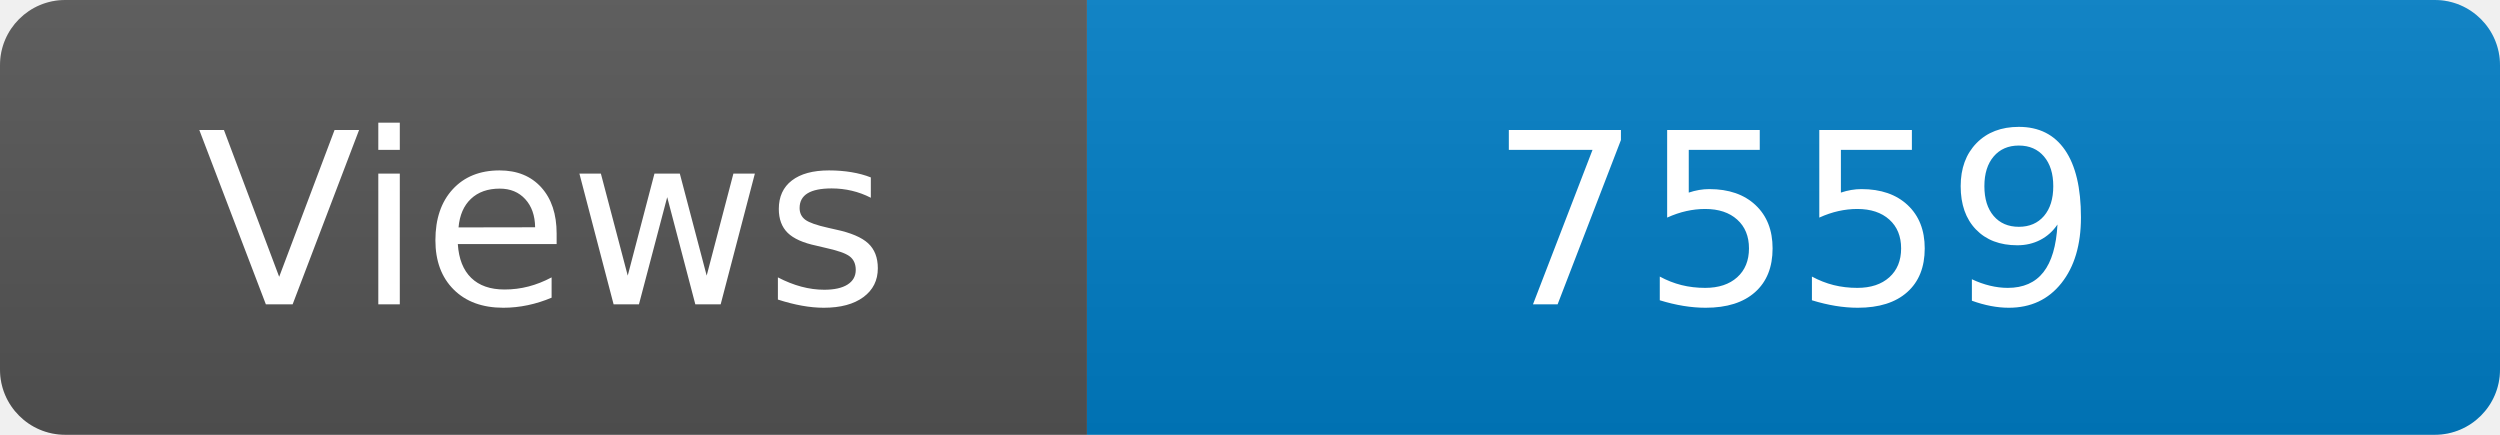
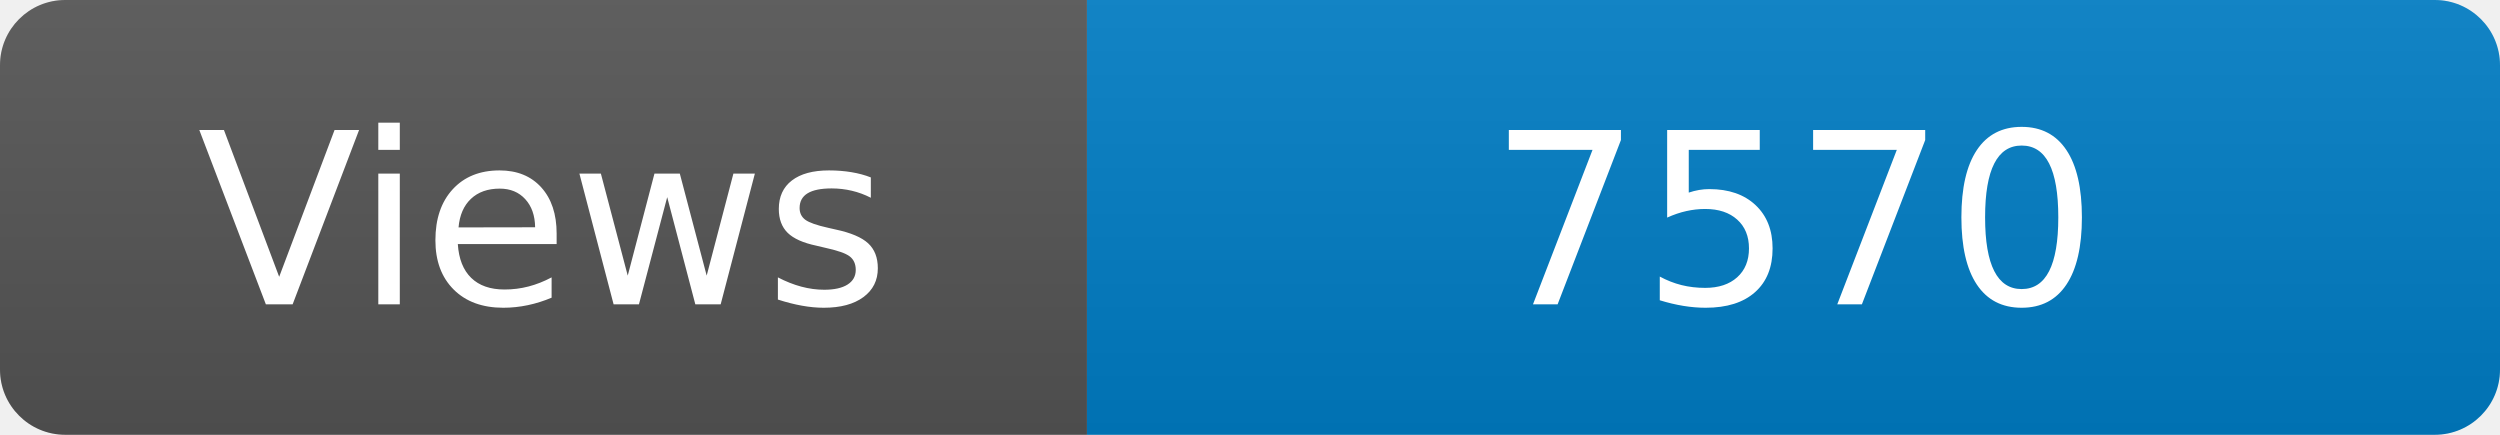
<svg xmlns="http://www.w3.org/2000/svg" width="115" height="20" role="img" aria-label="Maintained?: yes">
  <linearGradient id="s" x2="0" y2="100%">
    <stop offset="0" stop-color="#bbb" stop-opacity=".1" />
    <stop offset="1" stop-opacity=".1" />
  </linearGradient>
  <clipPath id="r">
    <rect width="115" height="20" rx="3" fill="#fff" />
  </clipPath>
  <g clip-path="url(#r)">
    <rect width="50" height="20" fill="#555" />
    <rect x="50" width="160" height="20" fill="#007ec6" />
    <rect width="115" height="20" fill="url(#s)" />
  </g>
  <g fill="#fff" text-anchor="middle" font-family="Verdana,Geneva,DejaVu Sans,sans-serif" font-size="110">
    <text x="250" y="140" transform="scale(.1)" fill="#fff">Views</text>
-     <text x="825" y="140" transform="scale(.1)" fill="#fff">7559</text>
+     <text x="825" y="140" transform="scale(.1)" fill="#fff">7570</text>
  </g>
</svg>
